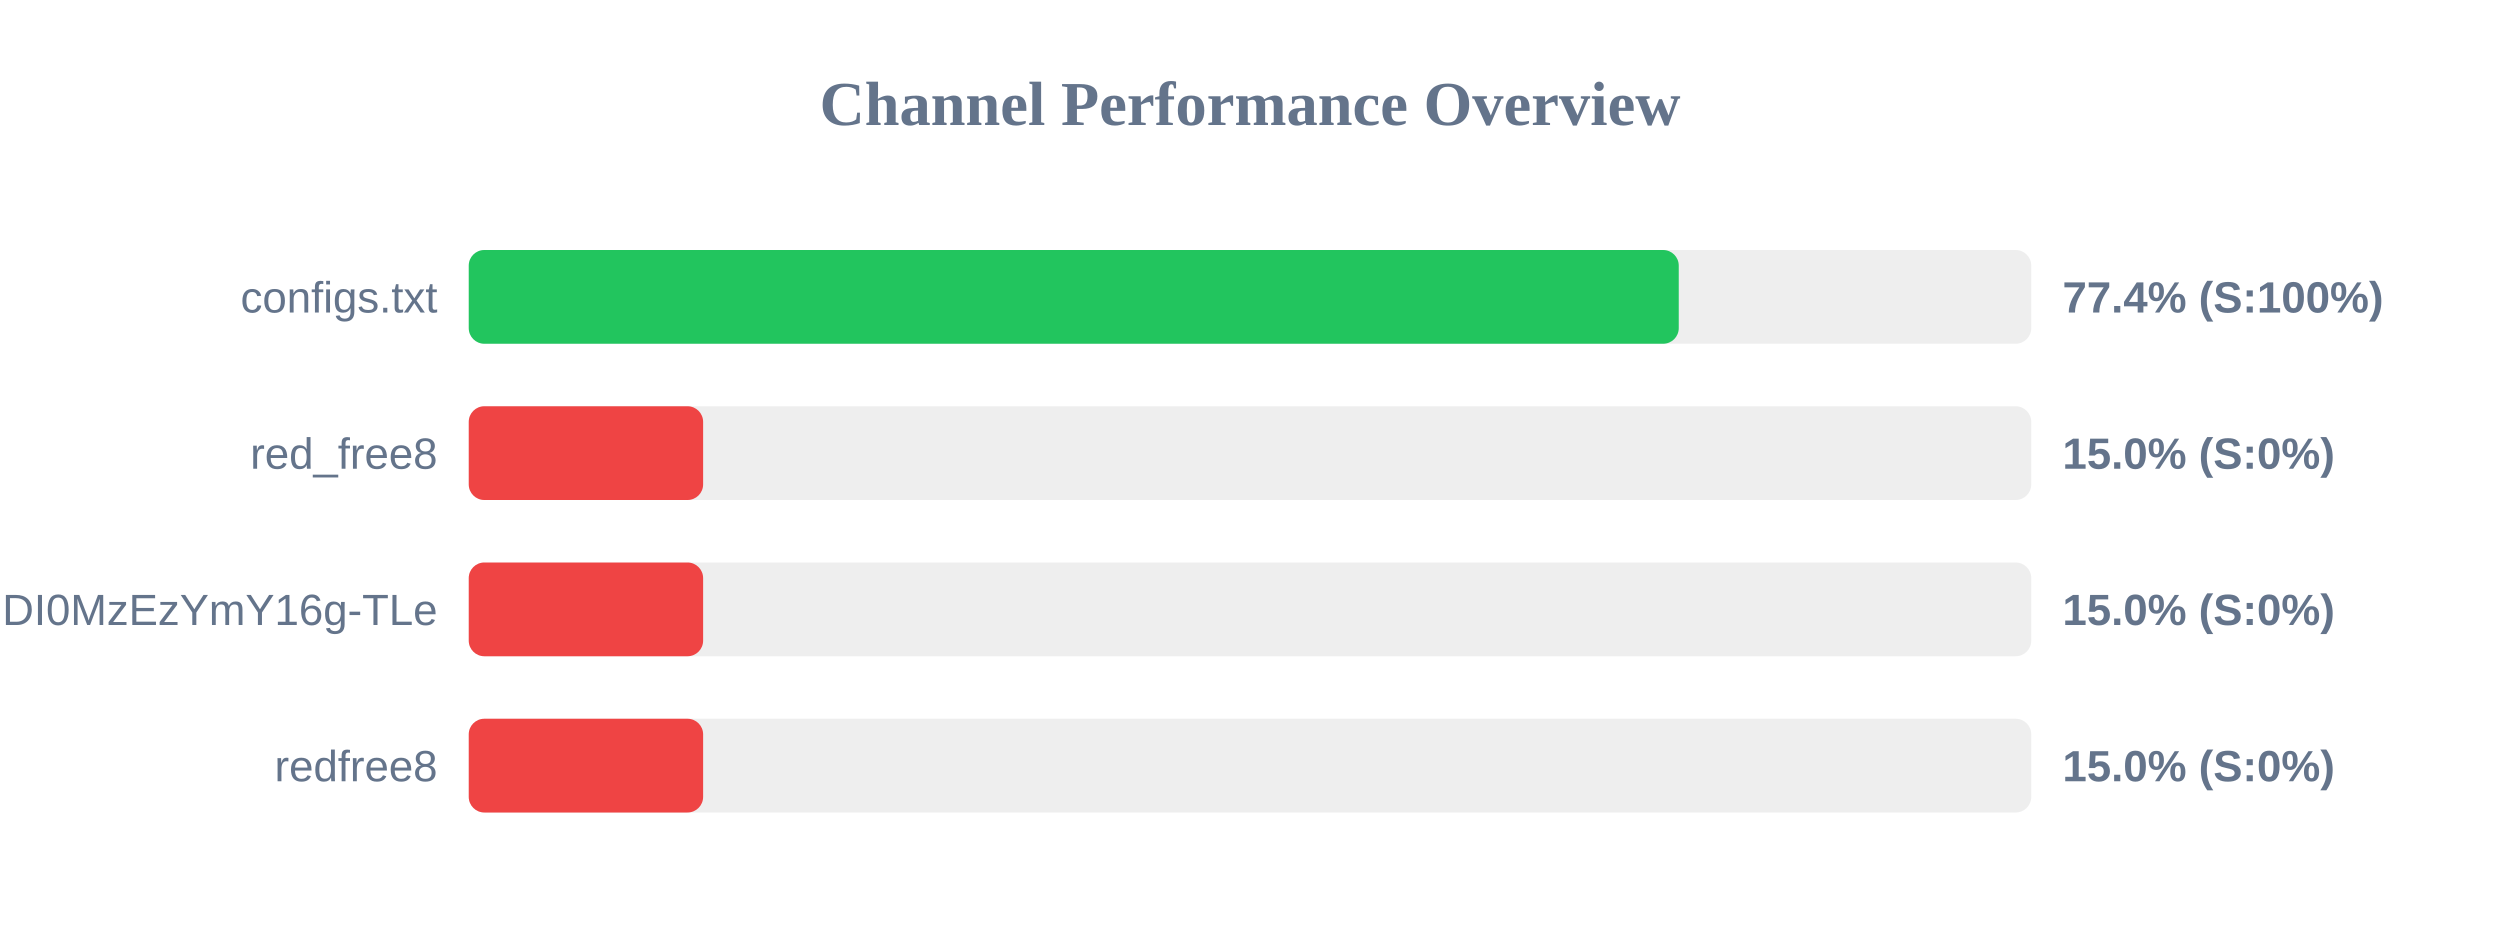
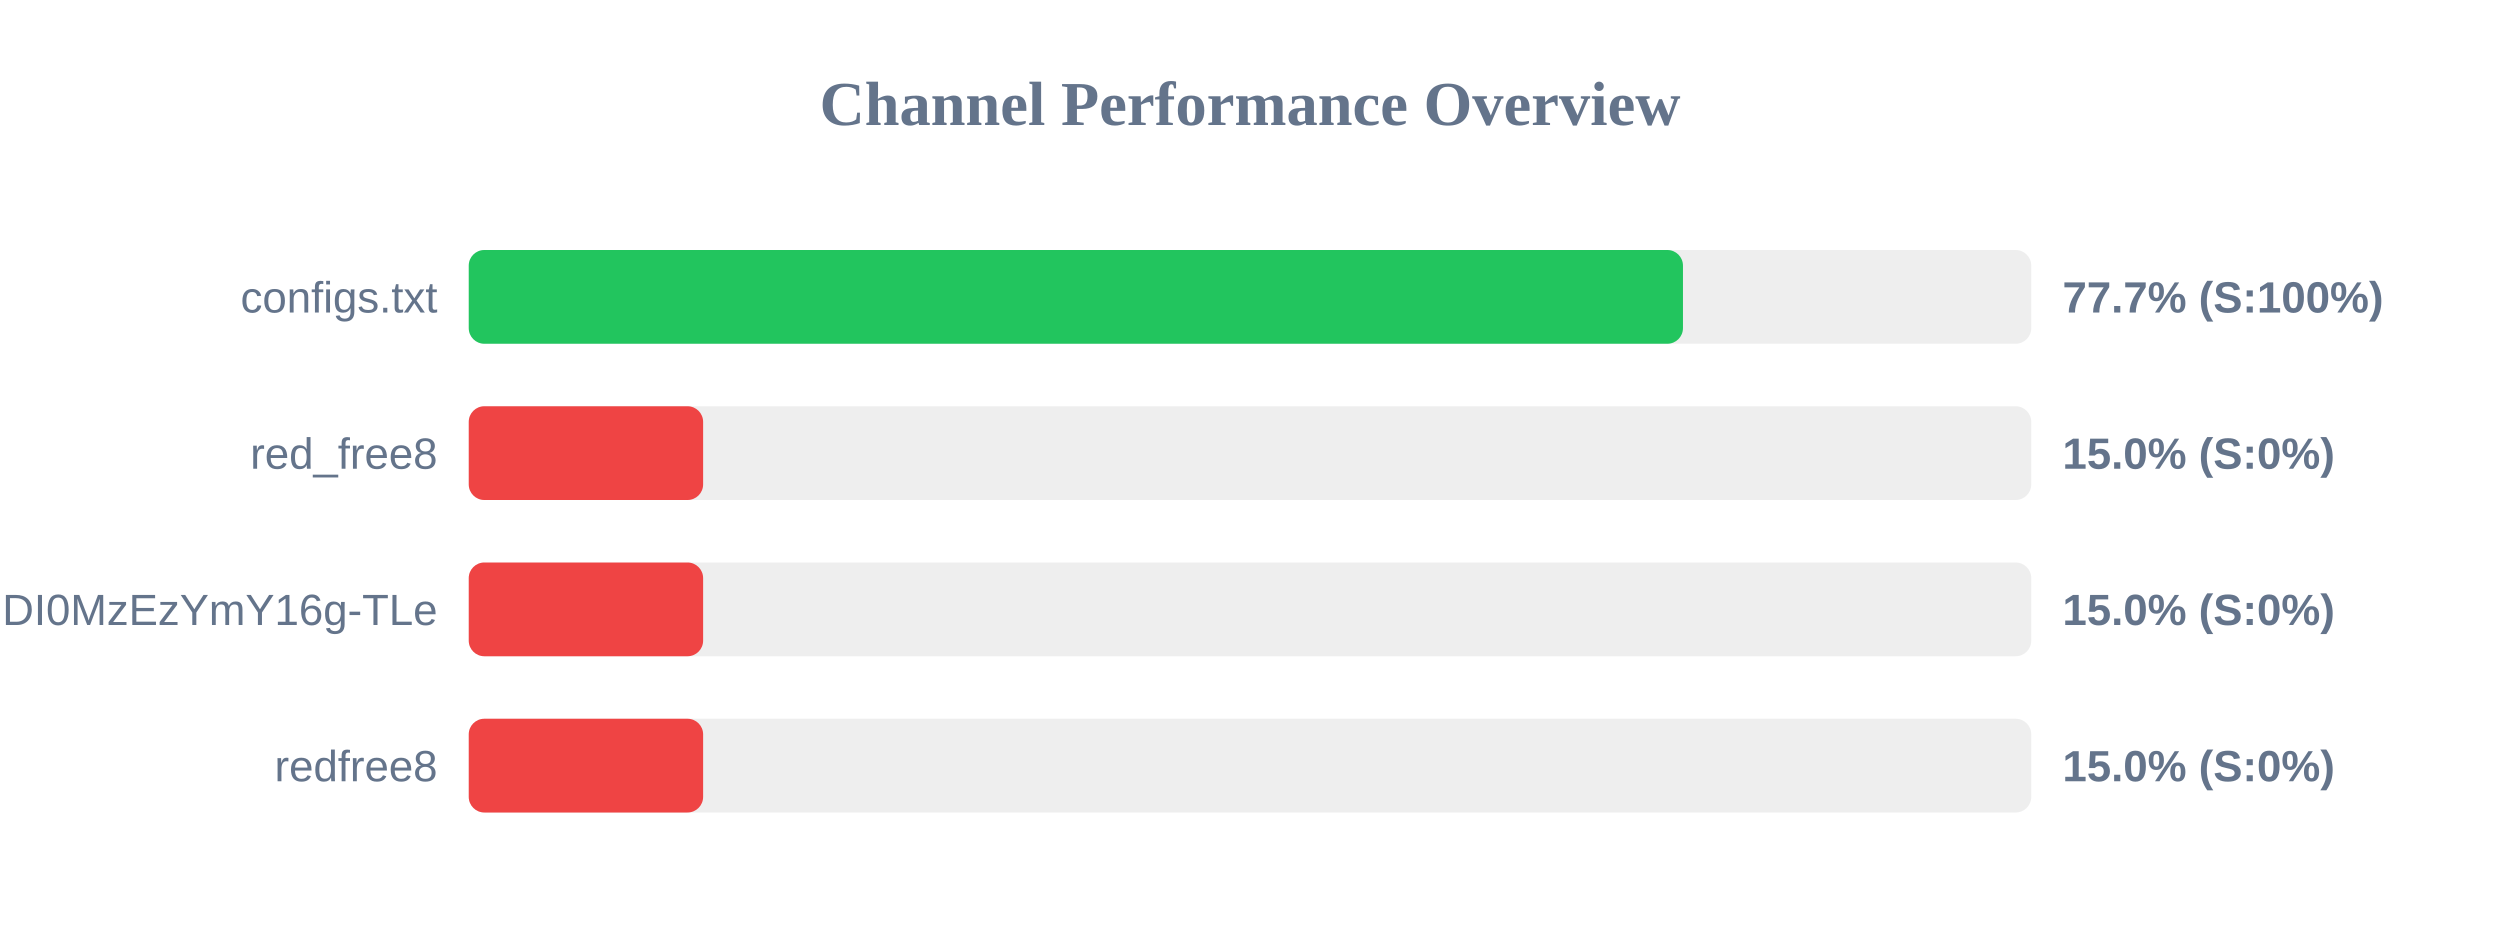
<svg xmlns="http://www.w3.org/2000/svg" width="800" height="300" version="1.1">
  <style>
        .row { font: 14px Arial; fill: #64748b; }
        .score { font: bold 14px Arial; fill: #64748b; }
    </style>
  <text x="400" y="40" text-anchor="middle" font-size="20px" font-weight="bold" fill="#64748b">Channel Performance Overview</text>
  <rect x="150" y="80" width="500" height="30" fill="#eee" rx="5" />
-   <rect x="150" y="80" width="387.2" height="30" fill="#22c55e" rx="5" />
+   <rect x="150" y="80" width="388.55" height="30" fill="#22c55e" rx="5" />
  <text x="140" y="100" text-anchor="end" class="row">configs.txt</text>
-   <text x="660" y="100" text-anchor="start" class="score">77.4% (S:100%)</text>
+   <text x="660" y="100" text-anchor="start" class="score">77.7% (S:100%)</text>
  <rect x="150" y="130" width="500" height="30" fill="#eee" rx="5" />
  <rect x="150" y="130" width="75.0" height="30" fill="#ef4444" rx="5" />
  <text x="140" y="150" text-anchor="end" class="row">red_free8</text>
  <text x="660" y="150" text-anchor="start" class="score">15.0% (S:0%)</text>
  <rect x="150" y="180" width="500" height="30" fill="#eee" rx="5" />
  <rect x="150" y="180" width="75.0" height="30" fill="#ef4444" rx="5" />
  <text x="140" y="200" text-anchor="end" class="row">NjEzODY1NDgyOCwxNzQ1NDI0MzEzYmY16g-TLe</text>
  <text x="660" y="200" text-anchor="start" class="score">15.0% (S:0%)</text>
  <rect x="150" y="230" width="500" height="30" fill="#eee" rx="5" />
  <rect x="150" y="230" width="75.0" height="30" fill="#ef4444" rx="5" />
  <text x="140" y="250" text-anchor="end" class="row">redfree8</text>
  <text x="660" y="250" text-anchor="start" class="score">15.0% (S:0%)</text>
</svg>
